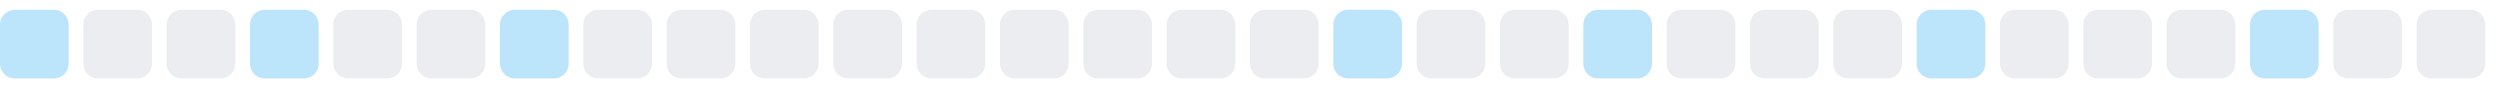
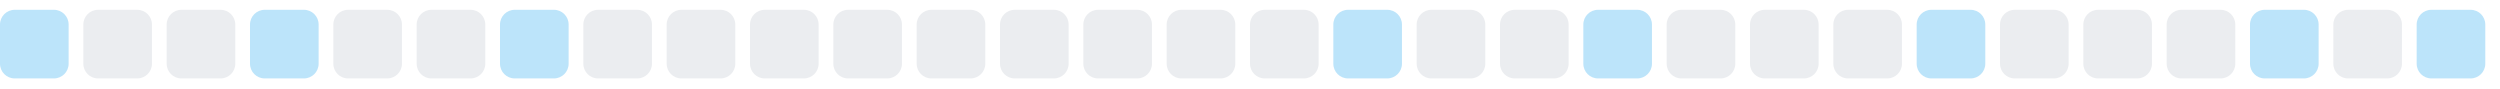
<svg xmlns="http://www.w3.org/2000/svg" width="255" height="9">
  <style>
        .level0 { fill: #ebedf0; }
        .level1 { fill: #bce4fa; }
        .level2 { fill: #75c7f7; }
        .level3 { fill: #30a9f2; }
        .level4 { fill: #008ee6; }
        @media (prefers-color-scheme: dark) {
          .level0 { fill: #161b22; }
          .level1 { fill: #0b3b5c; }
          .level2 { fill: #0a6299; }
          .level3 { fill: #008ee6; }
          .level4 { fill: #5bc4ff; }
        }
      </style>
  <rect x="0.0" y="1" width="7" height="7" rx="1.5" ry="1.5" class="level1" />
  <rect x="8.5" y="1" width="7" height="7" rx="1.5" ry="1.5" class="level0" />
  <rect x="17.0" y="1" width="7" height="7" rx="1.5" ry="1.5" class="level0" />
  <rect x="25.5" y="1" width="7" height="7" rx="1.5" ry="1.5" class="level1" />
  <rect x="34.0" y="1" width="7" height="7" rx="1.5" ry="1.5" class="level0" />
  <rect x="42.5" y="1" width="7" height="7" rx="1.5" ry="1.5" class="level0" />
  <rect x="51.0" y="1" width="7" height="7" rx="1.5" ry="1.5" class="level1" />
  <rect x="59.5" y="1" width="7" height="7" rx="1.5" ry="1.5" class="level0" />
  <rect x="68.0" y="1" width="7" height="7" rx="1.5" ry="1.5" class="level0" />
  <rect x="76.5" y="1" width="7" height="7" rx="1.5" ry="1.5" class="level0" />
  <rect x="85.0" y="1" width="7" height="7" rx="1.5" ry="1.5" class="level0" />
  <rect x="93.5" y="1" width="7" height="7" rx="1.5" ry="1.5" class="level0" />
  <rect x="102.0" y="1" width="7" height="7" rx="1.5" ry="1.5" class="level0" />
  <rect x="110.5" y="1" width="7" height="7" rx="1.5" ry="1.5" class="level0" />
  <rect x="119.0" y="1" width="7" height="7" rx="1.5" ry="1.5" class="level0" />
  <rect x="127.5" y="1" width="7" height="7" rx="1.5" ry="1.5" class="level0" />
  <rect x="136.0" y="1" width="7" height="7" rx="1.5" ry="1.5" class="level1" />
  <rect x="144.5" y="1" width="7" height="7" rx="1.5" ry="1.5" class="level0" />
  <rect x="153.0" y="1" width="7" height="7" rx="1.5" ry="1.5" class="level0" />
  <rect x="161.5" y="1" width="7" height="7" rx="1.5" ry="1.5" class="level1" />
  <rect x="170.0" y="1" width="7" height="7" rx="1.5" ry="1.5" class="level0" />
  <rect x="178.5" y="1" width="7" height="7" rx="1.5" ry="1.5" class="level0" />
  <rect x="187.0" y="1" width="7" height="7" rx="1.5" ry="1.5" class="level0" />
  <rect x="195.5" y="1" width="7" height="7" rx="1.5" ry="1.5" class="level1" />
  <rect x="204.0" y="1" width="7" height="7" rx="1.5" ry="1.5" class="level0" />
  <rect x="212.5" y="1" width="7" height="7" rx="1.5" ry="1.5" class="level0" />
  <rect x="221.0" y="1" width="7" height="7" rx="1.5" ry="1.5" class="level0" />
  <rect x="229.5" y="1" width="7" height="7" rx="1.5" ry="1.5" class="level1" />
  <rect x="238.0" y="1" width="7" height="7" rx="1.5" ry="1.5" class="level0" />
-   <rect x="246.5" y="1" width="7" height="7" rx="1.5" ry="1.5" class="level0" />
+   <rect x="246.5" y="1" width="7" height="7" rx="1.5" ry="1.5" class="level1" />
</svg>
